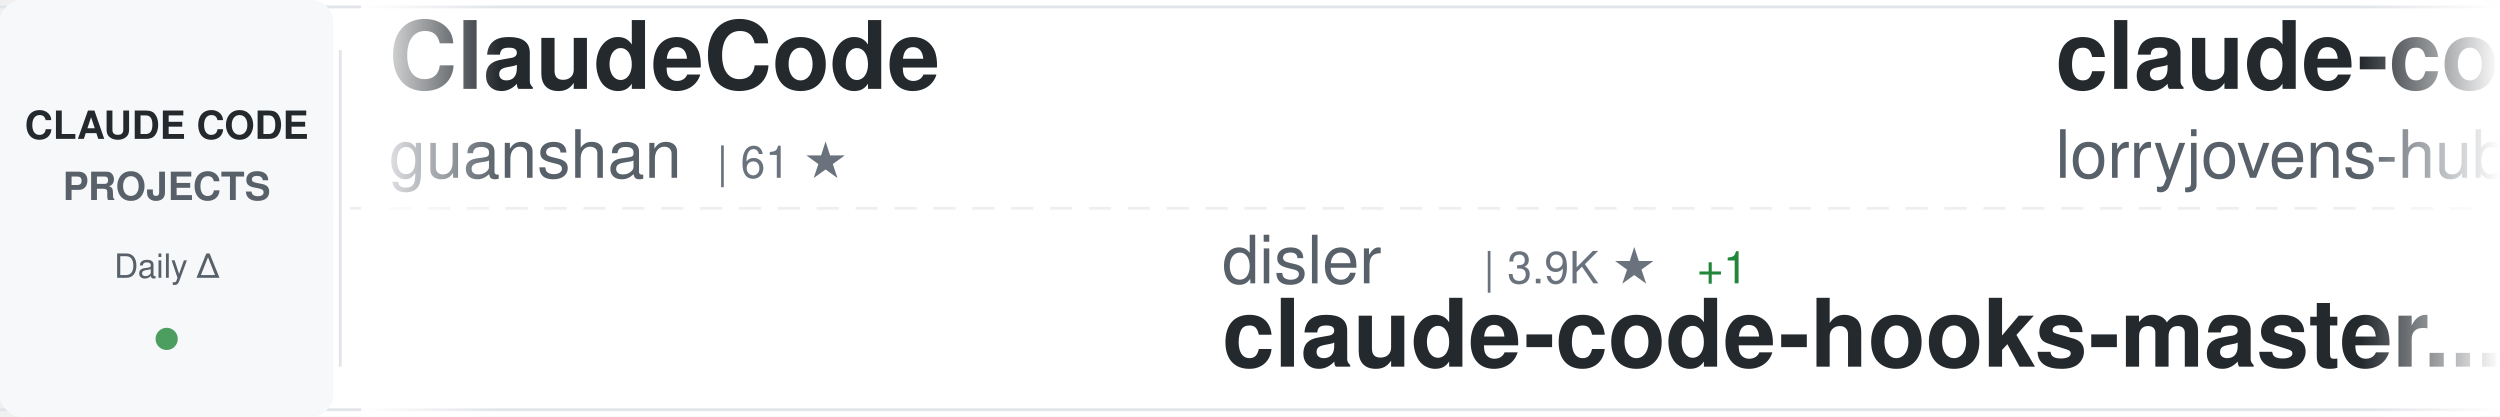
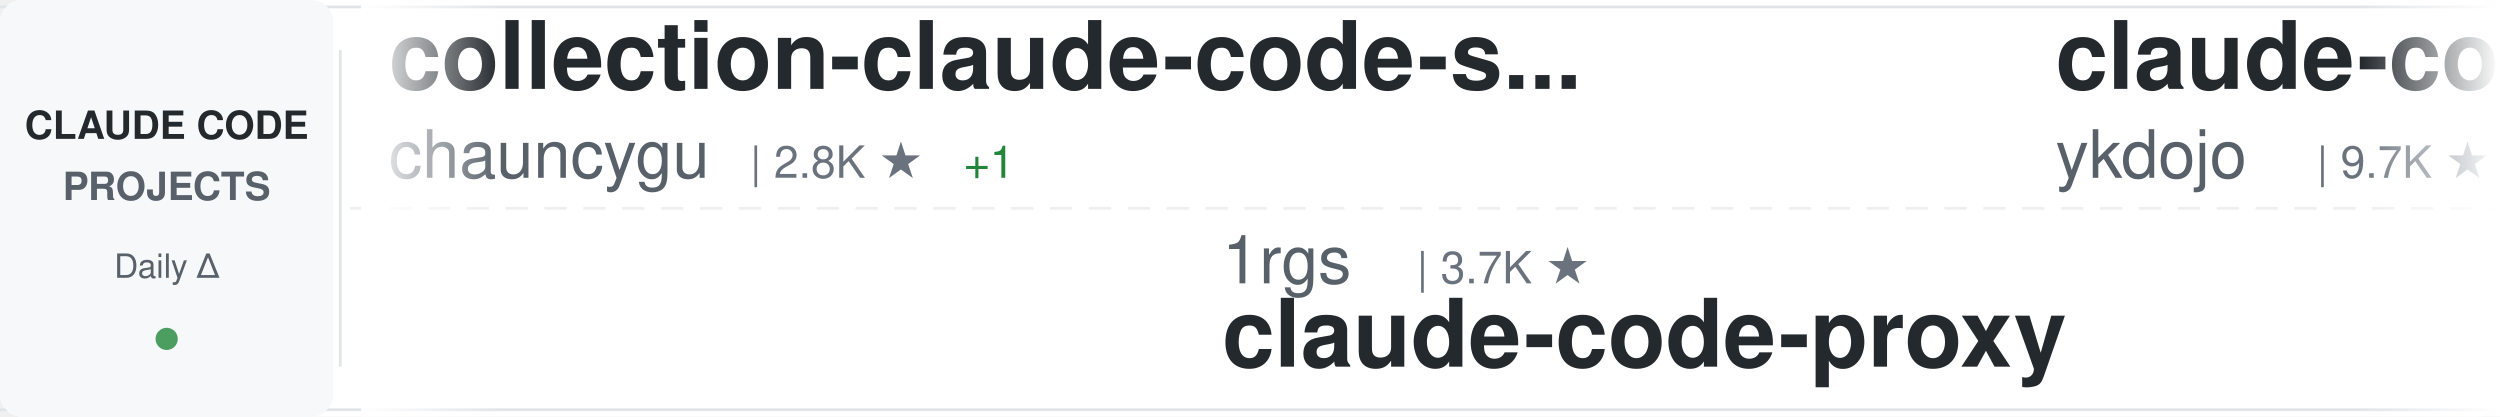
<svg xmlns="http://www.w3.org/2000/svg" width="900" height="150">
  <defs>
    <linearGradient id="awesomeLeftFade" x1="0%" y1="0%" x2="100%" y2="0%">
      <stop offset="0%" style="stop-color:#ffffff;stop-opacity:1" />
      <stop offset="100%" style="stop-color:#ffffff;stop-opacity:0" />
    </linearGradient>
    <linearGradient id="awesomeRightFade" x1="0%" y1="0%" x2="100%" y2="0%">
      <stop offset="0%" style="stop-color:#ffffff;stop-opacity:0" />
      <stop offset="100%" style="stop-color:#ffffff;stop-opacity:1" />
    </linearGradient>
  </defs>
  <rect width="900" height="150" fill="#ffffff" rx="8" />
  <rect x="0" y="2" width="900" height="1" fill="#e1e4e8" />
  <rect x="0" y="147" width="900" height="1" fill="#e1e4e8" />
  <line x1="0" y1="75" x2="900" y2="75" stroke="#e1e4e8" stroke-width="1" stroke-dasharray="8 6" opacity="0.6" />
  <rect x="0" y="0" width="120" height="150" fill="#f6f8fa" rx="8" />
  <text x="60" y="50" font-family="-apple-system, BlinkMacSystemFont, 'Segoe UI', Helvetica, Arial, sans-serif" font-size="14" font-weight="600" fill="#24292e" text-anchor="middle">CLAUDE CODE</text>
  <text x="60" y="72" font-family="-apple-system, BlinkMacSystemFont, 'Segoe UI', Helvetica, Arial, sans-serif" font-size="14" font-weight="600" fill="#586069" text-anchor="middle">PROJECTS</text>
  <text x="60" y="100" font-family="-apple-system, BlinkMacSystemFont, 'Segoe UI', Helvetica, Arial, sans-serif" font-size="12" font-weight="500" fill="#586069" text-anchor="middle">Daily Δ</text>
  <circle cx="60" cy="122" r="4" fill="#22863a" opacity="0.8" />
  <rect x="122" y="18" width="1" height="114" fill="#e1e4e8" />
  <clipPath id="awesomeTickerClip">
    <rect x="130" y="0" width="770" height="150" />
  </clipPath>
  <g clip-path="url(#awesomeTickerClip)">
    <g id="awesomeTickerItems">
      <animateTransform attributeName="transform" attributeType="XML" type="translate" from="0 0" to="-3000 0" dur="54s" repeatCount="indefinite" />
      <g transform="translate(0, 0)">
-         <text x="140" y="32" font-family="-apple-system, BlinkMacSystemFont, 'Segoe UI', Helvetica, Arial, sans-serif" font-size="34" font-weight="600" fill="#24292e">ClaudeCode</text>
-         <text x="140" y="64" font-family="-apple-system, BlinkMacSystemFont, 'Segoe UI', Helvetica, Arial, sans-serif" font-size="24" font-weight="400" fill="#586069">guanshan</text>
-         <text x="258" y="64" font-family="-apple-system, BlinkMacSystemFont, 'Segoe UI', Helvetica, Arial, sans-serif" font-size="16" font-weight="500" fill="#6a737d">| 61 ★</text>
+         <text x="140" y="32" font-family="-apple-system, BlinkMacSystemFont, 'Segoe UI', Helvetica, Arial, sans-serif" font-size="34" font-weight="600" fill="#24292e">collection-claude-code-s...</text>
+         <text x="140" y="64" font-family="-apple-system, BlinkMacSystemFont, 'Segoe UI', Helvetica, Arial, sans-serif" font-size="24" font-weight="400" fill="#586069">chauncygu</text>
+         <text x="270" y="64" font-family="-apple-system, BlinkMacSystemFont, 'Segoe UI', Helvetica, Arial, sans-serif" font-size="16" font-weight="500" fill="#6a737d">| 2.8K ★</text>
+         <text x="347" y="64" font-family="-apple-system, BlinkMacSystemFont, 'Segoe UI', Helvetica, Arial, sans-serif" font-size="16" font-weight="500" fill="#22863a"> +1</text>
      </g>
      <g transform="translate(300, 0)">
-         <text x="140" y="102" font-family="-apple-system, BlinkMacSystemFont, 'Segoe UI', Helvetica, Arial, sans-serif" font-size="24" font-weight="400" fill="#586069">disler</text>
-         <text x="234" y="102" font-family="-apple-system, BlinkMacSystemFont, 'Segoe UI', Helvetica, Arial, sans-serif" font-size="16" font-weight="500" fill="#6a737d">| 3.9K ★</text>
-         <text x="311" y="102" font-family="-apple-system, BlinkMacSystemFont, 'Segoe UI', Helvetica, Arial, sans-serif" font-size="16" font-weight="500" fill="#22863a"> +1</text>
-         <text x="140" y="132" font-family="-apple-system, BlinkMacSystemFont, 'Segoe UI', Helvetica, Arial, sans-serif" font-size="34" font-weight="600" fill="#24292e">claude-code-hooks-master...</text>
+         <text x="140" y="102" font-family="-apple-system, BlinkMacSystemFont, 'Segoe UI', Helvetica, Arial, sans-serif" font-size="24" font-weight="400" fill="#586069">1rgs</text>
+         <text x="210" y="102" font-family="-apple-system, BlinkMacSystemFont, 'Segoe UI', Helvetica, Arial, sans-serif" font-size="16" font-weight="500" fill="#6a737d">| 3.7K ★</text>
+         <text x="140" y="132" font-family="-apple-system, BlinkMacSystemFont, 'Segoe UI', Helvetica, Arial, sans-serif" font-size="34" font-weight="600" fill="#24292e">claude-code-proxy</text>
      </g>
      <g transform="translate(600, 0)">
-         <text x="140" y="32" font-family="-apple-system, BlinkMacSystemFont, 'Segoe UI', Helvetica, Arial, sans-serif" font-size="34" font-weight="600" fill="#24292e">claude-code-rust</text>
-         <text x="140" y="64" font-family="-apple-system, BlinkMacSystemFont, 'Segoe UI', Helvetica, Arial, sans-serif" font-size="24" font-weight="400" fill="#586069">lorryjovens-hub</text>
-         <text x="342" y="64" font-family="-apple-system, BlinkMacSystemFont, 'Segoe UI', Helvetica, Arial, sans-serif" font-size="16" font-weight="500" fill="#6a737d">| 1.7K ★</text>
+         <text x="140" y="32" font-family="-apple-system, BlinkMacSystemFont, 'Segoe UI', Helvetica, Arial, sans-serif" font-size="34" font-weight="600" fill="#24292e">claude-code-tips</text>
+         <text x="140" y="64" font-family="-apple-system, BlinkMacSystemFont, 'Segoe UI', Helvetica, Arial, sans-serif" font-size="24" font-weight="400" fill="#586069">ykdojo</text>
+         <text x="234" y="64" font-family="-apple-system, BlinkMacSystemFont, 'Segoe UI', Helvetica, Arial, sans-serif" font-size="16" font-weight="500" fill="#6a737d">| 9.7K ★</text>
+         <text x="311" y="64" font-family="-apple-system, BlinkMacSystemFont, 'Segoe UI', Helvetica, Arial, sans-serif" font-size="16" font-weight="500" fill="#22863a"> +6</text>
      </g>
      <g transform="translate(900, 0)">
-         <text x="140" y="102" font-family="-apple-system, BlinkMacSystemFont, 'Segoe UI', Helvetica, Arial, sans-serif" font-size="24" font-weight="400" fill="#586069">huangserva</text>
-         <text x="282" y="102" font-family="-apple-system, BlinkMacSystemFont, 'Segoe UI', Helvetica, Arial, sans-serif" font-size="16" font-weight="500" fill="#6a737d">| 622 ★</text>
-         <text x="140" y="132" font-family="-apple-system, BlinkMacSystemFont, 'Segoe UI', Helvetica, Arial, sans-serif" font-size="34" font-weight="600" fill="#24292e">claude-code-cli</text>
+         <text x="140" y="102" font-family="-apple-system, BlinkMacSystemFont, 'Segoe UI', Helvetica, Arial, sans-serif" font-size="24" font-weight="400" fill="#586069">andrew-kramer-inno</text>
+         <text x="378" y="102" font-family="-apple-system, BlinkMacSystemFont, 'Segoe UI', Helvetica, Arial, sans-serif" font-size="16" font-weight="500" fill="#6a737d">| 593 ★</text>
+         <text x="140" y="132" font-family="-apple-system, BlinkMacSystemFont, 'Segoe UI', Helvetica, Arial, sans-serif" font-size="34" font-weight="600" fill="#24292e">claude-code-source-build</text>
      </g>
      <g transform="translate(1200, 0)">
-         <text x="140" y="32" font-family="-apple-system, BlinkMacSystemFont, 'Segoe UI', Helvetica, Arial, sans-serif" font-size="34" font-weight="600" fill="#24292e">claude-code-tudou</text>
-         <text x="140" y="64" font-family="-apple-system, BlinkMacSystemFont, 'Segoe UI', Helvetica, Arial, sans-serif" font-size="24" font-weight="400" fill="#586069">AICoderTudou</text>
-         <text x="306" y="64" font-family="-apple-system, BlinkMacSystemFont, 'Segoe UI', Helvetica, Arial, sans-serif" font-size="16" font-weight="500" fill="#6a737d">| 497 ★</text>
+         <text x="140" y="32" font-family="-apple-system, BlinkMacSystemFont, 'Segoe UI', Helvetica, Arial, sans-serif" font-size="34" font-weight="600" fill="#24292e">claude-code-analysis</text>
+         <text x="140" y="64" font-family="-apple-system, BlinkMacSystemFont, 'Segoe UI', Helvetica, Arial, sans-serif" font-size="24" font-weight="400" fill="#586069">liuup</text>
+         <text x="222" y="64" font-family="-apple-system, BlinkMacSystemFont, 'Segoe UI', Helvetica, Arial, sans-serif" font-size="16" font-weight="500" fill="#6a737d">| 3.8K ★</text>
      </g>
      <g transform="translate(1500, 0)">
-         <text x="140" y="102" font-family="-apple-system, BlinkMacSystemFont, 'Segoe UI', Helvetica, Arial, sans-serif" font-size="24" font-weight="400" fill="#586069">musistudio</text>
-         <text x="282" y="102" font-family="-apple-system, BlinkMacSystemFont, 'Segoe UI', Helvetica, Arial, sans-serif" font-size="16" font-weight="500" fill="#6a737d">| 36.7K ★</text>
-         <text x="368" y="102" font-family="-apple-system, BlinkMacSystemFont, 'Segoe UI', Helvetica, Arial, sans-serif" font-size="16" font-weight="500" fill="#22863a"> +1</text>
-         <text x="140" y="132" font-family="-apple-system, BlinkMacSystemFont, 'Segoe UI', Helvetica, Arial, sans-serif" font-size="34" font-weight="600" fill="#24292e">claude-code-router</text>
+         <text x="140" y="102" font-family="-apple-system, BlinkMacSystemFont, 'Segoe UI', Helvetica, Arial, sans-serif" font-size="24" font-weight="400" fill="#586069">VILA-Lab</text>
+         <text x="258" y="102" font-family="-apple-system, BlinkMacSystemFont, 'Segoe UI', Helvetica, Arial, sans-serif" font-size="16" font-weight="500" fill="#6a737d">| 2.1K ★</text>
+         <text x="140" y="132" font-family="-apple-system, BlinkMacSystemFont, 'Segoe UI', Helvetica, Arial, sans-serif" font-size="34" font-weight="600" fill="#24292e">Dive-into-Claude-Code</text>
      </g>
      <g transform="translate(1800, 0)">
-         <text x="140" y="32" font-family="-apple-system, BlinkMacSystemFont, 'Segoe UI', Helvetica, Arial, sans-serif" font-size="34" font-weight="600" fill="#24292e">claude-code-telegram</text>
-         <text x="140" y="64" font-family="-apple-system, BlinkMacSystemFont, 'Segoe UI', Helvetica, Arial, sans-serif" font-size="24" font-weight="400" fill="#586069">RichardAtCT</text>
-         <text x="294" y="64" font-family="-apple-system, BlinkMacSystemFont, 'Segoe UI', Helvetica, Arial, sans-serif" font-size="16" font-weight="500" fill="#6a737d">| 2.8K ★</text>
+         <text x="140" y="32" font-family="-apple-system, BlinkMacSystemFont, 'Segoe UI', Helvetica, Arial, sans-serif" font-size="34" font-weight="600" fill="#24292e">awesome-claude-code-suba...</text>
+         <text x="140" y="64" font-family="-apple-system, BlinkMacSystemFont, 'Segoe UI', Helvetica, Arial, sans-serif" font-size="24" font-weight="400" fill="#586069">VoltAgent</text>
+         <text x="270" y="64" font-family="-apple-system, BlinkMacSystemFont, 'Segoe UI', Helvetica, Arial, sans-serif" font-size="16" font-weight="500" fill="#6a737d">| 24.3K ★</text>
+         <text x="356" y="64" font-family="-apple-system, BlinkMacSystemFont, 'Segoe UI', Helvetica, Arial, sans-serif" font-size="16" font-weight="500" fill="#22863a"> +3</text>
      </g>
      <g transform="translate(2100, 0)">
-         <text x="140" y="102" font-family="-apple-system, BlinkMacSystemFont, 'Segoe UI', Helvetica, Arial, sans-serif" font-size="24" font-weight="400" fill="#586069">oboard</text>
-         <text x="234" y="102" font-family="-apple-system, BlinkMacSystemFont, 'Segoe UI', Helvetica, Arial, sans-serif" font-size="16" font-weight="500" fill="#6a737d">| 3.3K ★</text>
-         <text x="311" y="102" font-family="-apple-system, BlinkMacSystemFont, 'Segoe UI', Helvetica, Arial, sans-serif" font-size="16" font-weight="500" fill="#22863a"> +1</text>
-         <text x="140" y="132" font-family="-apple-system, BlinkMacSystemFont, 'Segoe UI', Helvetica, Arial, sans-serif" font-size="34" font-weight="600" fill="#24292e">claude-code-rev</text>
+         <text x="140" y="102" font-family="-apple-system, BlinkMacSystemFont, 'Segoe UI', Helvetica, Arial, sans-serif" font-size="24" font-weight="400" fill="#586069">ding113</text>
+         <text x="246" y="102" font-family="-apple-system, BlinkMacSystemFont, 'Segoe UI', Helvetica, Arial, sans-serif" font-size="16" font-weight="500" fill="#6a737d">| 3.3K ★</text>
+         <text x="140" y="132" font-family="-apple-system, BlinkMacSystemFont, 'Segoe UI', Helvetica, Arial, sans-serif" font-size="34" font-weight="600" fill="#24292e">claude-code-hub</text>
      </g>
      <g transform="translate(2400, 0)">
-         <text x="140" y="32" font-family="-apple-system, BlinkMacSystemFont, 'Segoe UI', Helvetica, Arial, sans-serif" font-size="34" font-weight="600" fill="#24292e">claude-code-base-action</text>
-         <text x="140" y="64" font-family="-apple-system, BlinkMacSystemFont, 'Segoe UI', Helvetica, Arial, sans-serif" font-size="24" font-weight="400" fill="#586069">anthropics</text>
-         <text x="282" y="64" font-family="-apple-system, BlinkMacSystemFont, 'Segoe UI', Helvetica, Arial, sans-serif" font-size="16" font-weight="500" fill="#6a737d">| 947 ★</text>
-         <text x="350" y="64" font-family="-apple-system, BlinkMacSystemFont, 'Segoe UI', Helvetica, Arial, sans-serif" font-size="16" font-weight="500" fill="#22863a"> +1</text>
+         <text x="140" y="32" font-family="-apple-system, BlinkMacSystemFont, 'Segoe UI', Helvetica, Arial, sans-serif" font-size="34" font-weight="600" fill="#24292e">ECC</text>
+         <text x="140" y="64" font-family="-apple-system, BlinkMacSystemFont, 'Segoe UI', Helvetica, Arial, sans-serif" font-size="24" font-weight="400" fill="#586069">affaan-m</text>
+         <text x="258" y="64" font-family="-apple-system, BlinkMacSystemFont, 'Segoe UI', Helvetica, Arial, sans-serif" font-size="16" font-weight="500" fill="#6a737d">| 240.3K ★</text>
+         <text x="353" y="64" font-family="-apple-system, BlinkMacSystemFont, 'Segoe UI', Helvetica, Arial, sans-serif" font-size="16" font-weight="500" fill="#22863a"> +21</text>
      </g>
      <g transform="translate(2700, 0)">
-         <text x="140" y="102" font-family="-apple-system, BlinkMacSystemFont, 'Segoe UI', Helvetica, Arial, sans-serif" font-size="24" font-weight="400" fill="#586069">affaan-m</text>
-         <text x="258" y="102" font-family="-apple-system, BlinkMacSystemFont, 'Segoe UI', Helvetica, Arial, sans-serif" font-size="16" font-weight="500" fill="#6a737d">| 240.3K ★</text>
-         <text x="353" y="102" font-family="-apple-system, BlinkMacSystemFont, 'Segoe UI', Helvetica, Arial, sans-serif" font-size="16" font-weight="500" fill="#22863a"> +24</text>
-         <text x="140" y="132" font-family="-apple-system, BlinkMacSystemFont, 'Segoe UI', Helvetica, Arial, sans-serif" font-size="34" font-weight="600" fill="#24292e">ECC</text>
+         <text x="140" y="102" font-family="-apple-system, BlinkMacSystemFont, 'Segoe UI', Helvetica, Arial, sans-serif" font-size="24" font-weight="400" fill="#586069">FlorianBruniaux</text>
+         <text x="342" y="102" font-family="-apple-system, BlinkMacSystemFont, 'Segoe UI', Helvetica, Arial, sans-serif" font-size="16" font-weight="500" fill="#6a737d">| 5.7K ★</text>
+         <text x="419" y="102" font-family="-apple-system, BlinkMacSystemFont, 'Segoe UI', Helvetica, Arial, sans-serif" font-size="16" font-weight="500" fill="#22863a"> +3</text>
+         <text x="140" y="132" font-family="-apple-system, BlinkMacSystemFont, 'Segoe UI', Helvetica, Arial, sans-serif" font-size="34" font-weight="600" fill="#24292e">claude-code-ultimate-gui...</text>
      </g>
      <g transform="translate(3000, 0)">
-         <text x="140" y="32" font-family="-apple-system, BlinkMacSystemFont, 'Segoe UI', Helvetica, Arial, sans-serif" font-size="34" font-weight="600" fill="#24292e">ClaudeCode</text>
-         <text x="140" y="64" font-family="-apple-system, BlinkMacSystemFont, 'Segoe UI', Helvetica, Arial, sans-serif" font-size="24" font-weight="400" fill="#586069">guanshan</text>
-         <text x="258" y="64" font-family="-apple-system, BlinkMacSystemFont, 'Segoe UI', Helvetica, Arial, sans-serif" font-size="16" font-weight="500" fill="#6a737d">| 61 ★</text>
+         <text x="140" y="32" font-family="-apple-system, BlinkMacSystemFont, 'Segoe UI', Helvetica, Arial, sans-serif" font-size="34" font-weight="600" fill="#24292e">collection-claude-code-s...</text>
+         <text x="140" y="64" font-family="-apple-system, BlinkMacSystemFont, 'Segoe UI', Helvetica, Arial, sans-serif" font-size="24" font-weight="400" fill="#586069">chauncygu</text>
+         <text x="270" y="64" font-family="-apple-system, BlinkMacSystemFont, 'Segoe UI', Helvetica, Arial, sans-serif" font-size="16" font-weight="500" fill="#6a737d">| 2.8K ★</text>
+         <text x="347" y="64" font-family="-apple-system, BlinkMacSystemFont, 'Segoe UI', Helvetica, Arial, sans-serif" font-size="16" font-weight="500" fill="#22863a"> +1</text>
      </g>
      <g transform="translate(3300, 0)">
-         <text x="140" y="102" font-family="-apple-system, BlinkMacSystemFont, 'Segoe UI', Helvetica, Arial, sans-serif" font-size="24" font-weight="400" fill="#586069">disler</text>
-         <text x="234" y="102" font-family="-apple-system, BlinkMacSystemFont, 'Segoe UI', Helvetica, Arial, sans-serif" font-size="16" font-weight="500" fill="#6a737d">| 3.9K ★</text>
-         <text x="311" y="102" font-family="-apple-system, BlinkMacSystemFont, 'Segoe UI', Helvetica, Arial, sans-serif" font-size="16" font-weight="500" fill="#22863a"> +1</text>
-         <text x="140" y="132" font-family="-apple-system, BlinkMacSystemFont, 'Segoe UI', Helvetica, Arial, sans-serif" font-size="34" font-weight="600" fill="#24292e">claude-code-hooks-master...</text>
+         <text x="140" y="102" font-family="-apple-system, BlinkMacSystemFont, 'Segoe UI', Helvetica, Arial, sans-serif" font-size="24" font-weight="400" fill="#586069">1rgs</text>
+         <text x="210" y="102" font-family="-apple-system, BlinkMacSystemFont, 'Segoe UI', Helvetica, Arial, sans-serif" font-size="16" font-weight="500" fill="#6a737d">| 3.7K ★</text>
+         <text x="140" y="132" font-family="-apple-system, BlinkMacSystemFont, 'Segoe UI', Helvetica, Arial, sans-serif" font-size="34" font-weight="600" fill="#24292e">claude-code-proxy</text>
      </g>
      <g transform="translate(3600, 0)">
-         <text x="140" y="32" font-family="-apple-system, BlinkMacSystemFont, 'Segoe UI', Helvetica, Arial, sans-serif" font-size="34" font-weight="600" fill="#24292e">claude-code-rust</text>
-         <text x="140" y="64" font-family="-apple-system, BlinkMacSystemFont, 'Segoe UI', Helvetica, Arial, sans-serif" font-size="24" font-weight="400" fill="#586069">lorryjovens-hub</text>
-         <text x="342" y="64" font-family="-apple-system, BlinkMacSystemFont, 'Segoe UI', Helvetica, Arial, sans-serif" font-size="16" font-weight="500" fill="#6a737d">| 1.7K ★</text>
+         <text x="140" y="32" font-family="-apple-system, BlinkMacSystemFont, 'Segoe UI', Helvetica, Arial, sans-serif" font-size="34" font-weight="600" fill="#24292e">claude-code-tips</text>
+         <text x="140" y="64" font-family="-apple-system, BlinkMacSystemFont, 'Segoe UI', Helvetica, Arial, sans-serif" font-size="24" font-weight="400" fill="#586069">ykdojo</text>
+         <text x="234" y="64" font-family="-apple-system, BlinkMacSystemFont, 'Segoe UI', Helvetica, Arial, sans-serif" font-size="16" font-weight="500" fill="#6a737d">| 9.7K ★</text>
+         <text x="311" y="64" font-family="-apple-system, BlinkMacSystemFont, 'Segoe UI', Helvetica, Arial, sans-serif" font-size="16" font-weight="500" fill="#22863a"> +6</text>
      </g>
      <g transform="translate(3900, 0)">
-         <text x="140" y="102" font-family="-apple-system, BlinkMacSystemFont, 'Segoe UI', Helvetica, Arial, sans-serif" font-size="24" font-weight="400" fill="#586069">huangserva</text>
-         <text x="282" y="102" font-family="-apple-system, BlinkMacSystemFont, 'Segoe UI', Helvetica, Arial, sans-serif" font-size="16" font-weight="500" fill="#6a737d">| 622 ★</text>
-         <text x="140" y="132" font-family="-apple-system, BlinkMacSystemFont, 'Segoe UI', Helvetica, Arial, sans-serif" font-size="34" font-weight="600" fill="#24292e">claude-code-cli</text>
+         <text x="140" y="102" font-family="-apple-system, BlinkMacSystemFont, 'Segoe UI', Helvetica, Arial, sans-serif" font-size="24" font-weight="400" fill="#586069">andrew-kramer-inno</text>
+         <text x="378" y="102" font-family="-apple-system, BlinkMacSystemFont, 'Segoe UI', Helvetica, Arial, sans-serif" font-size="16" font-weight="500" fill="#6a737d">| 593 ★</text>
+         <text x="140" y="132" font-family="-apple-system, BlinkMacSystemFont, 'Segoe UI', Helvetica, Arial, sans-serif" font-size="34" font-weight="600" fill="#24292e">claude-code-source-build</text>
      </g>
    </g>
  </g>
  <rect x="130" y="0" width="50" height="150" fill="url(#awesomeLeftFade)" />
  <rect x="850" y="0" width="50" height="150" fill="url(#awesomeRightFade)" />
</svg>
